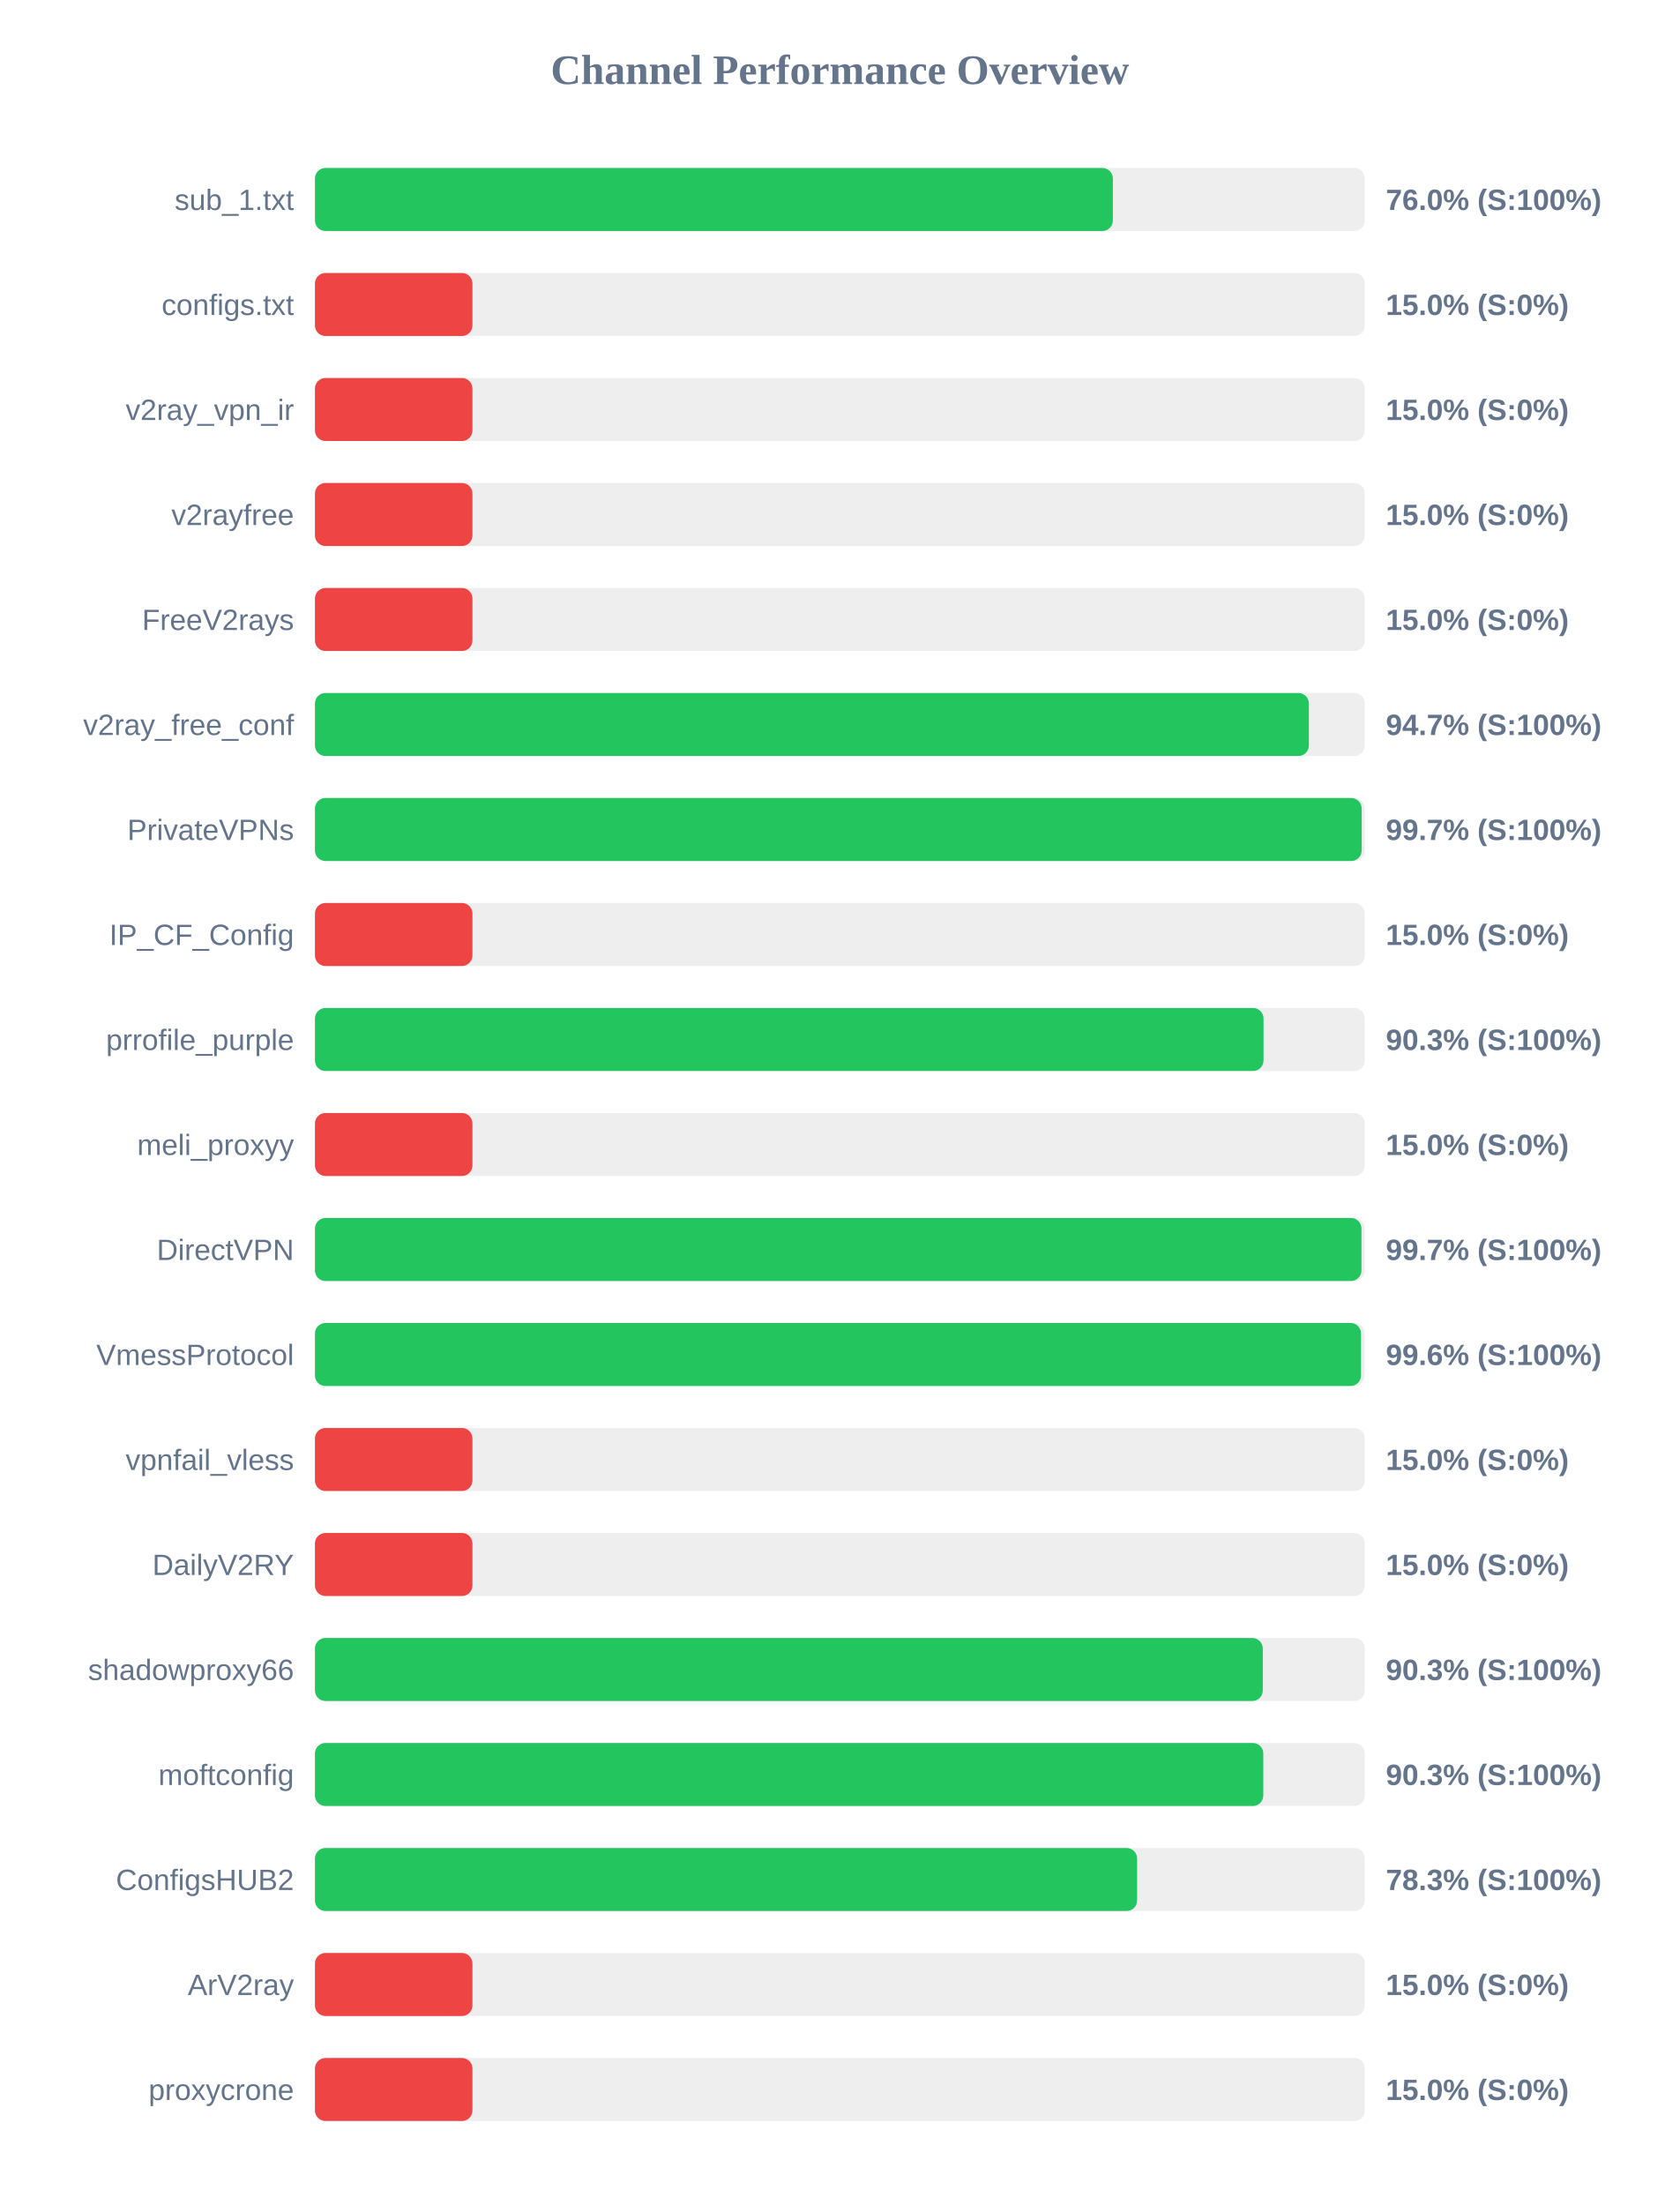
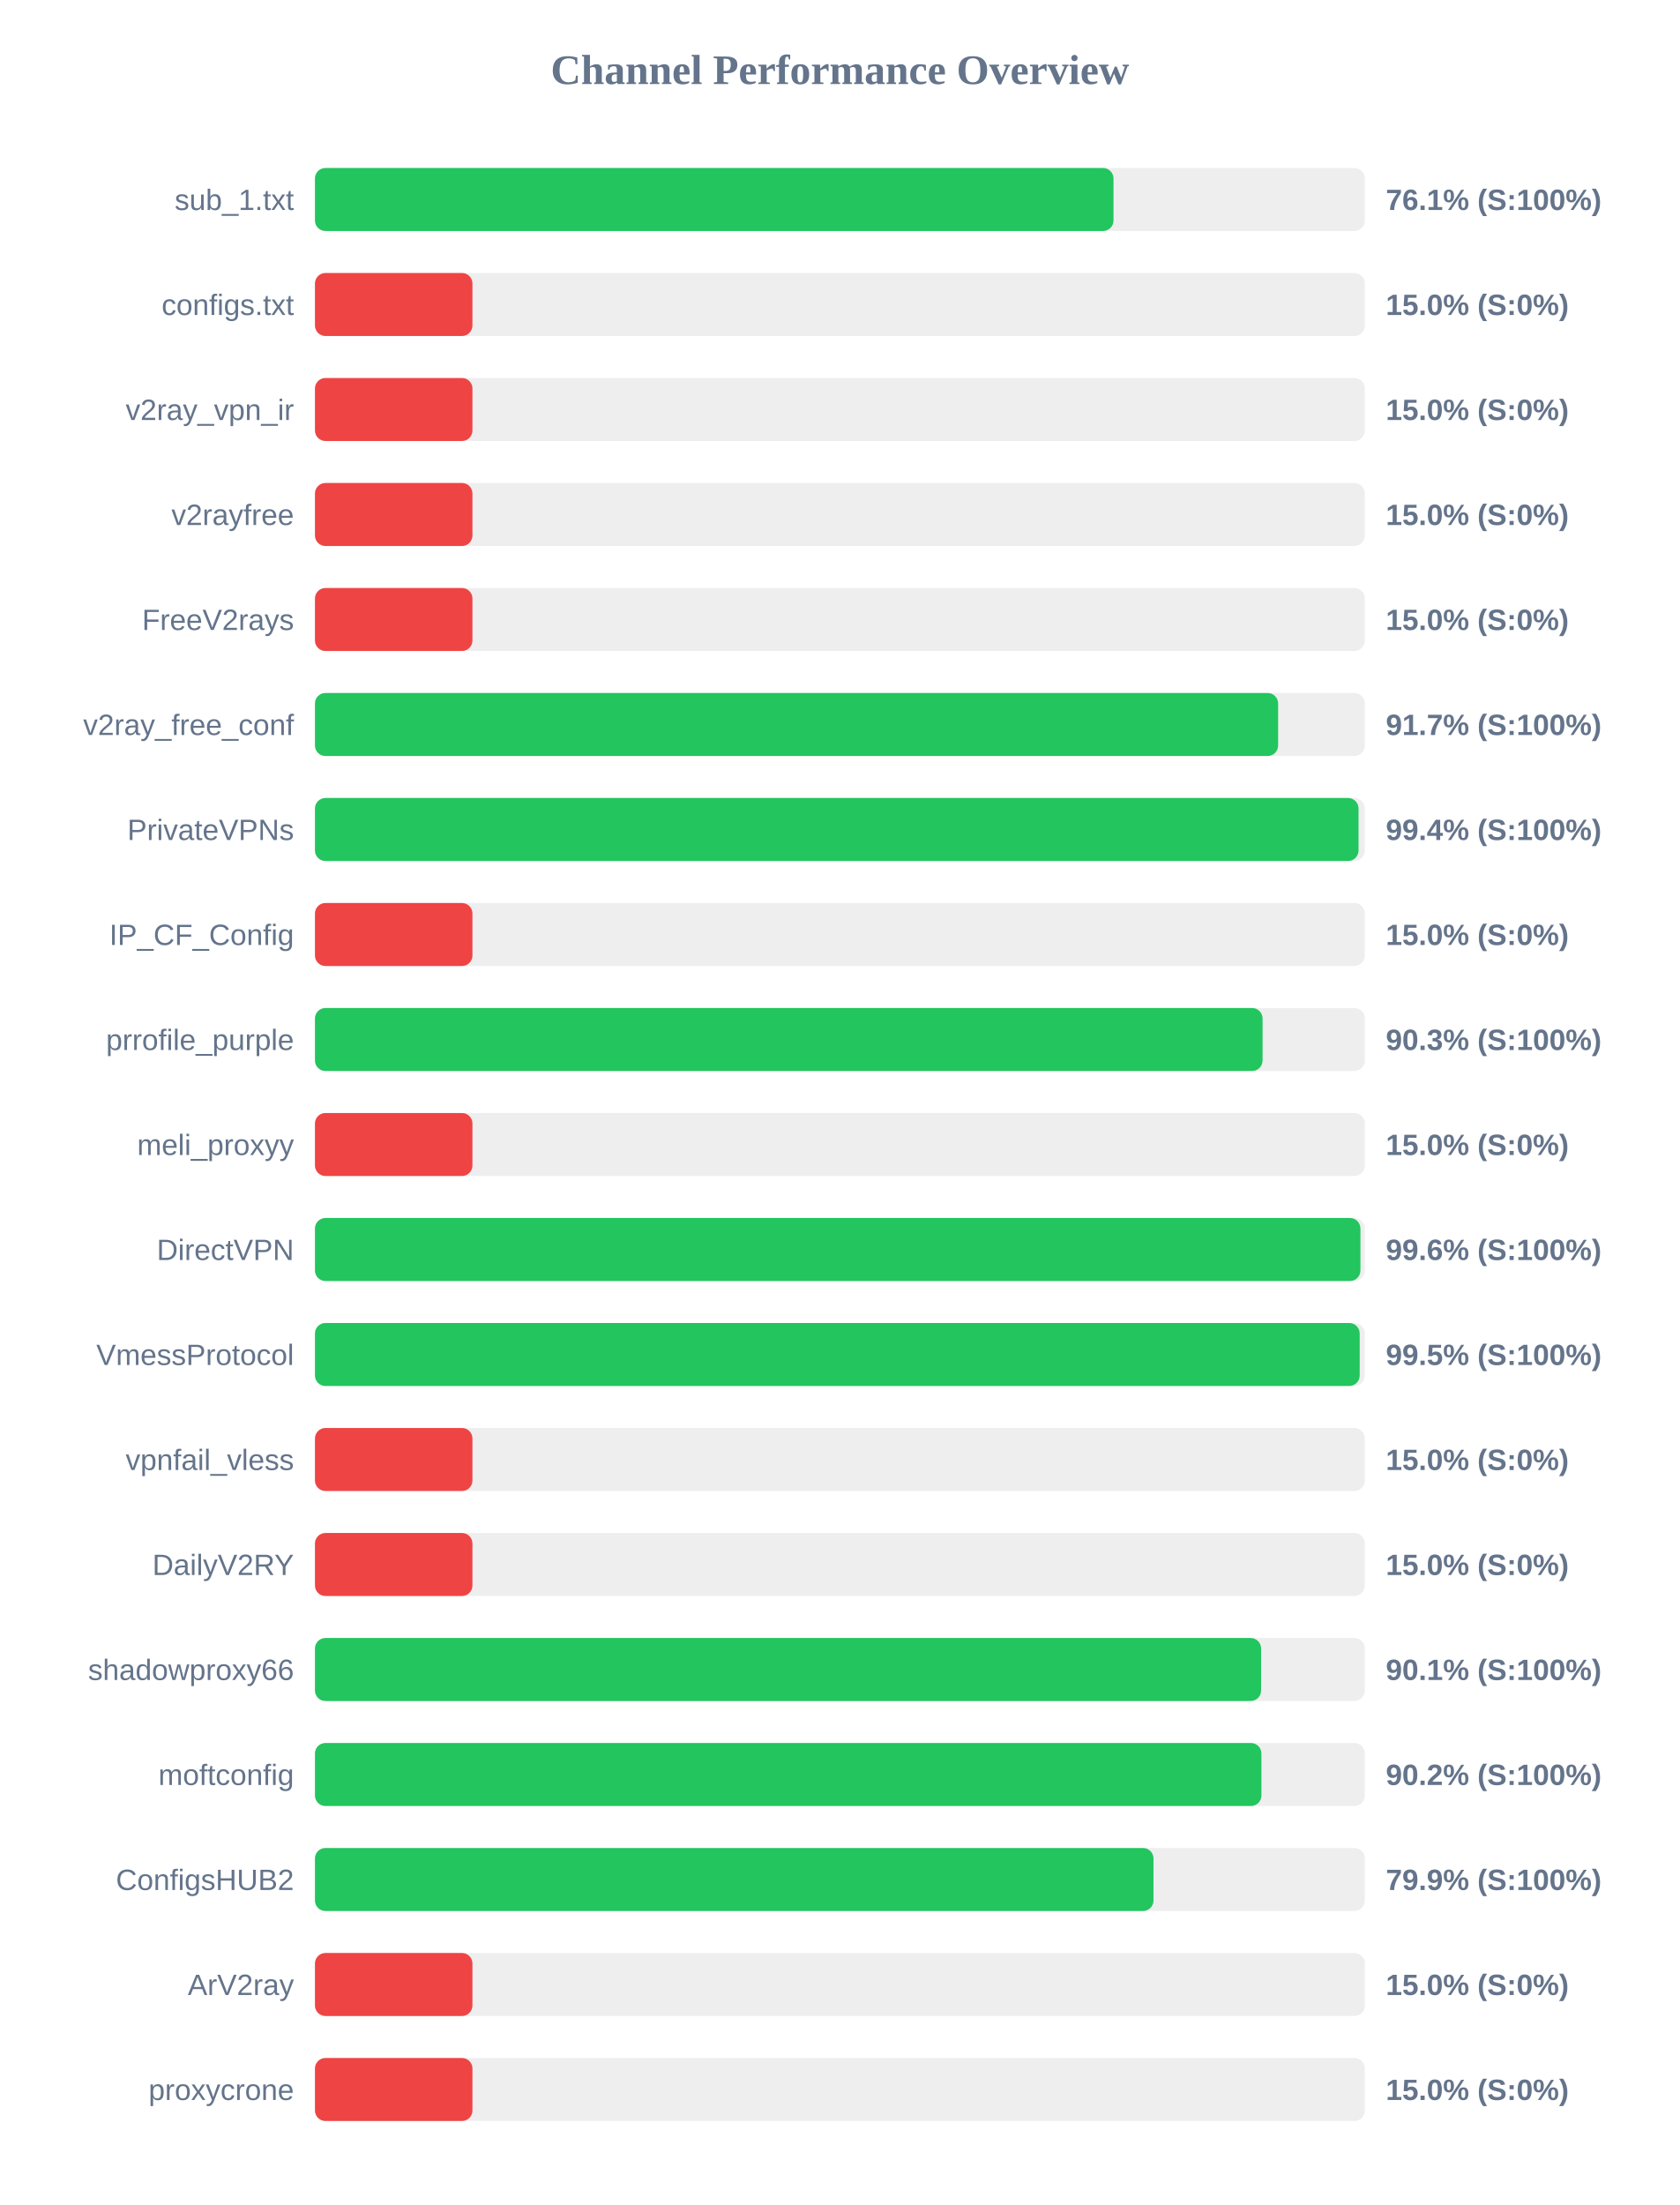
<svg xmlns="http://www.w3.org/2000/svg" width="800" height="1050" version="1.1">
  <style>
        .row { font: 14px Arial; fill: #64748b; }
        .score { font: bold 14px Arial; fill: #64748b; }
    </style>
  <text x="400" y="40" text-anchor="middle" font-size="20px" font-weight="bold" fill="#64748b">Channel Performance Overview</text>
  <rect x="150" y="80" width="500" height="30" fill="#eee" rx="5" />
-   <rect x="150" y="80" width="380.0" height="30" fill="#22c55e" rx="5" />
+   <rect x="150" y="80" width="380.3" height="30" fill="#22c55e" rx="5" />
  <text x="140" y="100" text-anchor="end" class="row">sub_1.txt</text>
-   <text x="660" y="100" text-anchor="start" class="score">76.0% (S:100%)</text>
+   <text x="660" y="100" text-anchor="start" class="score">76.1% (S:100%)</text>
  <rect x="150" y="130" width="500" height="30" fill="#eee" rx="5" />
  <rect x="150" y="130" width="75.0" height="30" fill="#ef4444" rx="5" />
  <text x="140" y="150" text-anchor="end" class="row">configs.txt</text>
  <text x="660" y="150" text-anchor="start" class="score">15.0% (S:0%)</text>
  <rect x="150" y="180" width="500" height="30" fill="#eee" rx="5" />
  <rect x="150" y="180" width="75.0" height="30" fill="#ef4444" rx="5" />
  <text x="140" y="200" text-anchor="end" class="row">v2ray_vpn_ir</text>
  <text x="660" y="200" text-anchor="start" class="score">15.0% (S:0%)</text>
  <rect x="150" y="230" width="500" height="30" fill="#eee" rx="5" />
  <rect x="150" y="230" width="75.0" height="30" fill="#ef4444" rx="5" />
  <text x="140" y="250" text-anchor="end" class="row">v2rayfree</text>
  <text x="660" y="250" text-anchor="start" class="score">15.0% (S:0%)</text>
  <rect x="150" y="280" width="500" height="30" fill="#eee" rx="5" />
  <rect x="150" y="280" width="75.0" height="30" fill="#ef4444" rx="5" />
  <text x="140" y="300" text-anchor="end" class="row">FreeV2rays</text>
  <text x="660" y="300" text-anchor="start" class="score">15.0% (S:0%)</text>
  <rect x="150" y="330" width="500" height="30" fill="#eee" rx="5" />
-   <rect x="150" y="330" width="473.35" height="30" fill="#22c55e" rx="5" />
+   <rect x="150" y="330" width="458.7" height="30" fill="#22c55e" rx="5" />
  <text x="140" y="350" text-anchor="end" class="row">v2ray_free_conf</text>
-   <text x="660" y="350" text-anchor="start" class="score">94.7% (S:100%)</text>
+   <text x="660" y="350" text-anchor="start" class="score">91.7% (S:100%)</text>
  <rect x="150" y="380" width="500" height="30" fill="#eee" rx="5" />
-   <rect x="150" y="380" width="498.5" height="30" fill="#22c55e" rx="5" />
+   <rect x="150" y="380" width="497.0" height="30" fill="#22c55e" rx="5" />
  <text x="140" y="400" text-anchor="end" class="row">PrivateVPNs</text>
-   <text x="660" y="400" text-anchor="start" class="score">99.7% (S:100%)</text>
+   <text x="660" y="400" text-anchor="start" class="score">99.4% (S:100%)</text>
  <rect x="150" y="430" width="500" height="30" fill="#eee" rx="5" />
  <rect x="150" y="430" width="75.0" height="30" fill="#ef4444" rx="5" />
  <text x="140" y="450" text-anchor="end" class="row">IP_CF_Config</text>
  <text x="660" y="450" text-anchor="start" class="score">15.0% (S:0%)</text>
  <rect x="150" y="480" width="500" height="30" fill="#eee" rx="5" />
-   <rect x="150" y="480" width="451.75" height="30" fill="#22c55e" rx="5" />
+   <rect x="150" y="480" width="451.3" height="30" fill="#22c55e" rx="5" />
  <text x="140" y="500" text-anchor="end" class="row">prrofile_purple</text>
  <text x="660" y="500" text-anchor="start" class="score">90.3% (S:100%)</text>
  <rect x="150" y="530" width="500" height="30" fill="#eee" rx="5" />
  <rect x="150" y="530" width="75.0" height="30" fill="#ef4444" rx="5" />
  <text x="140" y="550" text-anchor="end" class="row">meli_proxyy</text>
  <text x="660" y="550" text-anchor="start" class="score">15.0% (S:0%)</text>
  <rect x="150" y="580" width="500" height="30" fill="#eee" rx="5" />
-   <rect x="150" y="580" width="498.4" height="30" fill="#22c55e" rx="5" />
+   <rect x="150" y="580" width="497.9" height="30" fill="#22c55e" rx="5" />
  <text x="140" y="600" text-anchor="end" class="row">DirectVPN</text>
-   <text x="660" y="600" text-anchor="start" class="score">99.7% (S:100%)</text>
+   <text x="660" y="600" text-anchor="start" class="score">99.6% (S:100%)</text>
  <rect x="150" y="630" width="500" height="30" fill="#eee" rx="5" />
-   <rect x="150" y="630" width="498.2" height="30" fill="#22c55e" rx="5" />
+   <rect x="150" y="630" width="497.55" height="30" fill="#22c55e" rx="5" />
  <text x="140" y="650" text-anchor="end" class="row">VmessProtocol</text>
-   <text x="660" y="650" text-anchor="start" class="score">99.6% (S:100%)</text>
+   <text x="660" y="650" text-anchor="start" class="score">99.5% (S:100%)</text>
  <rect x="150" y="680" width="500" height="30" fill="#eee" rx="5" />
  <rect x="150" y="680" width="75.0" height="30" fill="#ef4444" rx="5" />
  <text x="140" y="700" text-anchor="end" class="row">vpnfail_vless</text>
  <text x="660" y="700" text-anchor="start" class="score">15.0% (S:0%)</text>
  <rect x="150" y="730" width="500" height="30" fill="#eee" rx="5" />
  <rect x="150" y="730" width="75.0" height="30" fill="#ef4444" rx="5" />
  <text x="140" y="750" text-anchor="end" class="row">DailyV2RY</text>
  <text x="660" y="750" text-anchor="start" class="score">15.0% (S:0%)</text>
  <rect x="150" y="780" width="500" height="30" fill="#eee" rx="5" />
-   <rect x="150" y="780" width="451.4" height="30" fill="#22c55e" rx="5" />
+   <rect x="150" y="780" width="450.6" height="30" fill="#22c55e" rx="5" />
  <text x="140" y="800" text-anchor="end" class="row">shadowproxy66</text>
-   <text x="660" y="800" text-anchor="start" class="score">90.3% (S:100%)</text>
+   <text x="660" y="800" text-anchor="start" class="score">90.1% (S:100%)</text>
  <rect x="150" y="830" width="500" height="30" fill="#eee" rx="5" />
-   <rect x="150" y="830" width="451.65" height="30" fill="#22c55e" rx="5" />
+   <rect x="150" y="830" width="450.75" height="30" fill="#22c55e" rx="5" />
  <text x="140" y="850" text-anchor="end" class="row">moftconfig</text>
-   <text x="660" y="850" text-anchor="start" class="score">90.3% (S:100%)</text>
+   <text x="660" y="850" text-anchor="start" class="score">90.2% (S:100%)</text>
  <rect x="150" y="880" width="500" height="30" fill="#eee" rx="5" />
-   <rect x="150" y="880" width="391.55" height="30" fill="#22c55e" rx="5" />
+   <rect x="150" y="880" width="399.35" height="30" fill="#22c55e" rx="5" />
  <text x="140" y="900" text-anchor="end" class="row">ConfigsHUB2</text>
-   <text x="660" y="900" text-anchor="start" class="score">78.3% (S:100%)</text>
+   <text x="660" y="900" text-anchor="start" class="score">79.9% (S:100%)</text>
  <rect x="150" y="930" width="500" height="30" fill="#eee" rx="5" />
  <rect x="150" y="930" width="75.0" height="30" fill="#ef4444" rx="5" />
  <text x="140" y="950" text-anchor="end" class="row">ArV2ray</text>
  <text x="660" y="950" text-anchor="start" class="score">15.0% (S:0%)</text>
  <rect x="150" y="980" width="500" height="30" fill="#eee" rx="5" />
  <rect x="150" y="980" width="75.0" height="30" fill="#ef4444" rx="5" />
  <text x="140" y="1000" text-anchor="end" class="row">proxycrone</text>
  <text x="660" y="1000" text-anchor="start" class="score">15.0% (S:0%)</text>
</svg>
